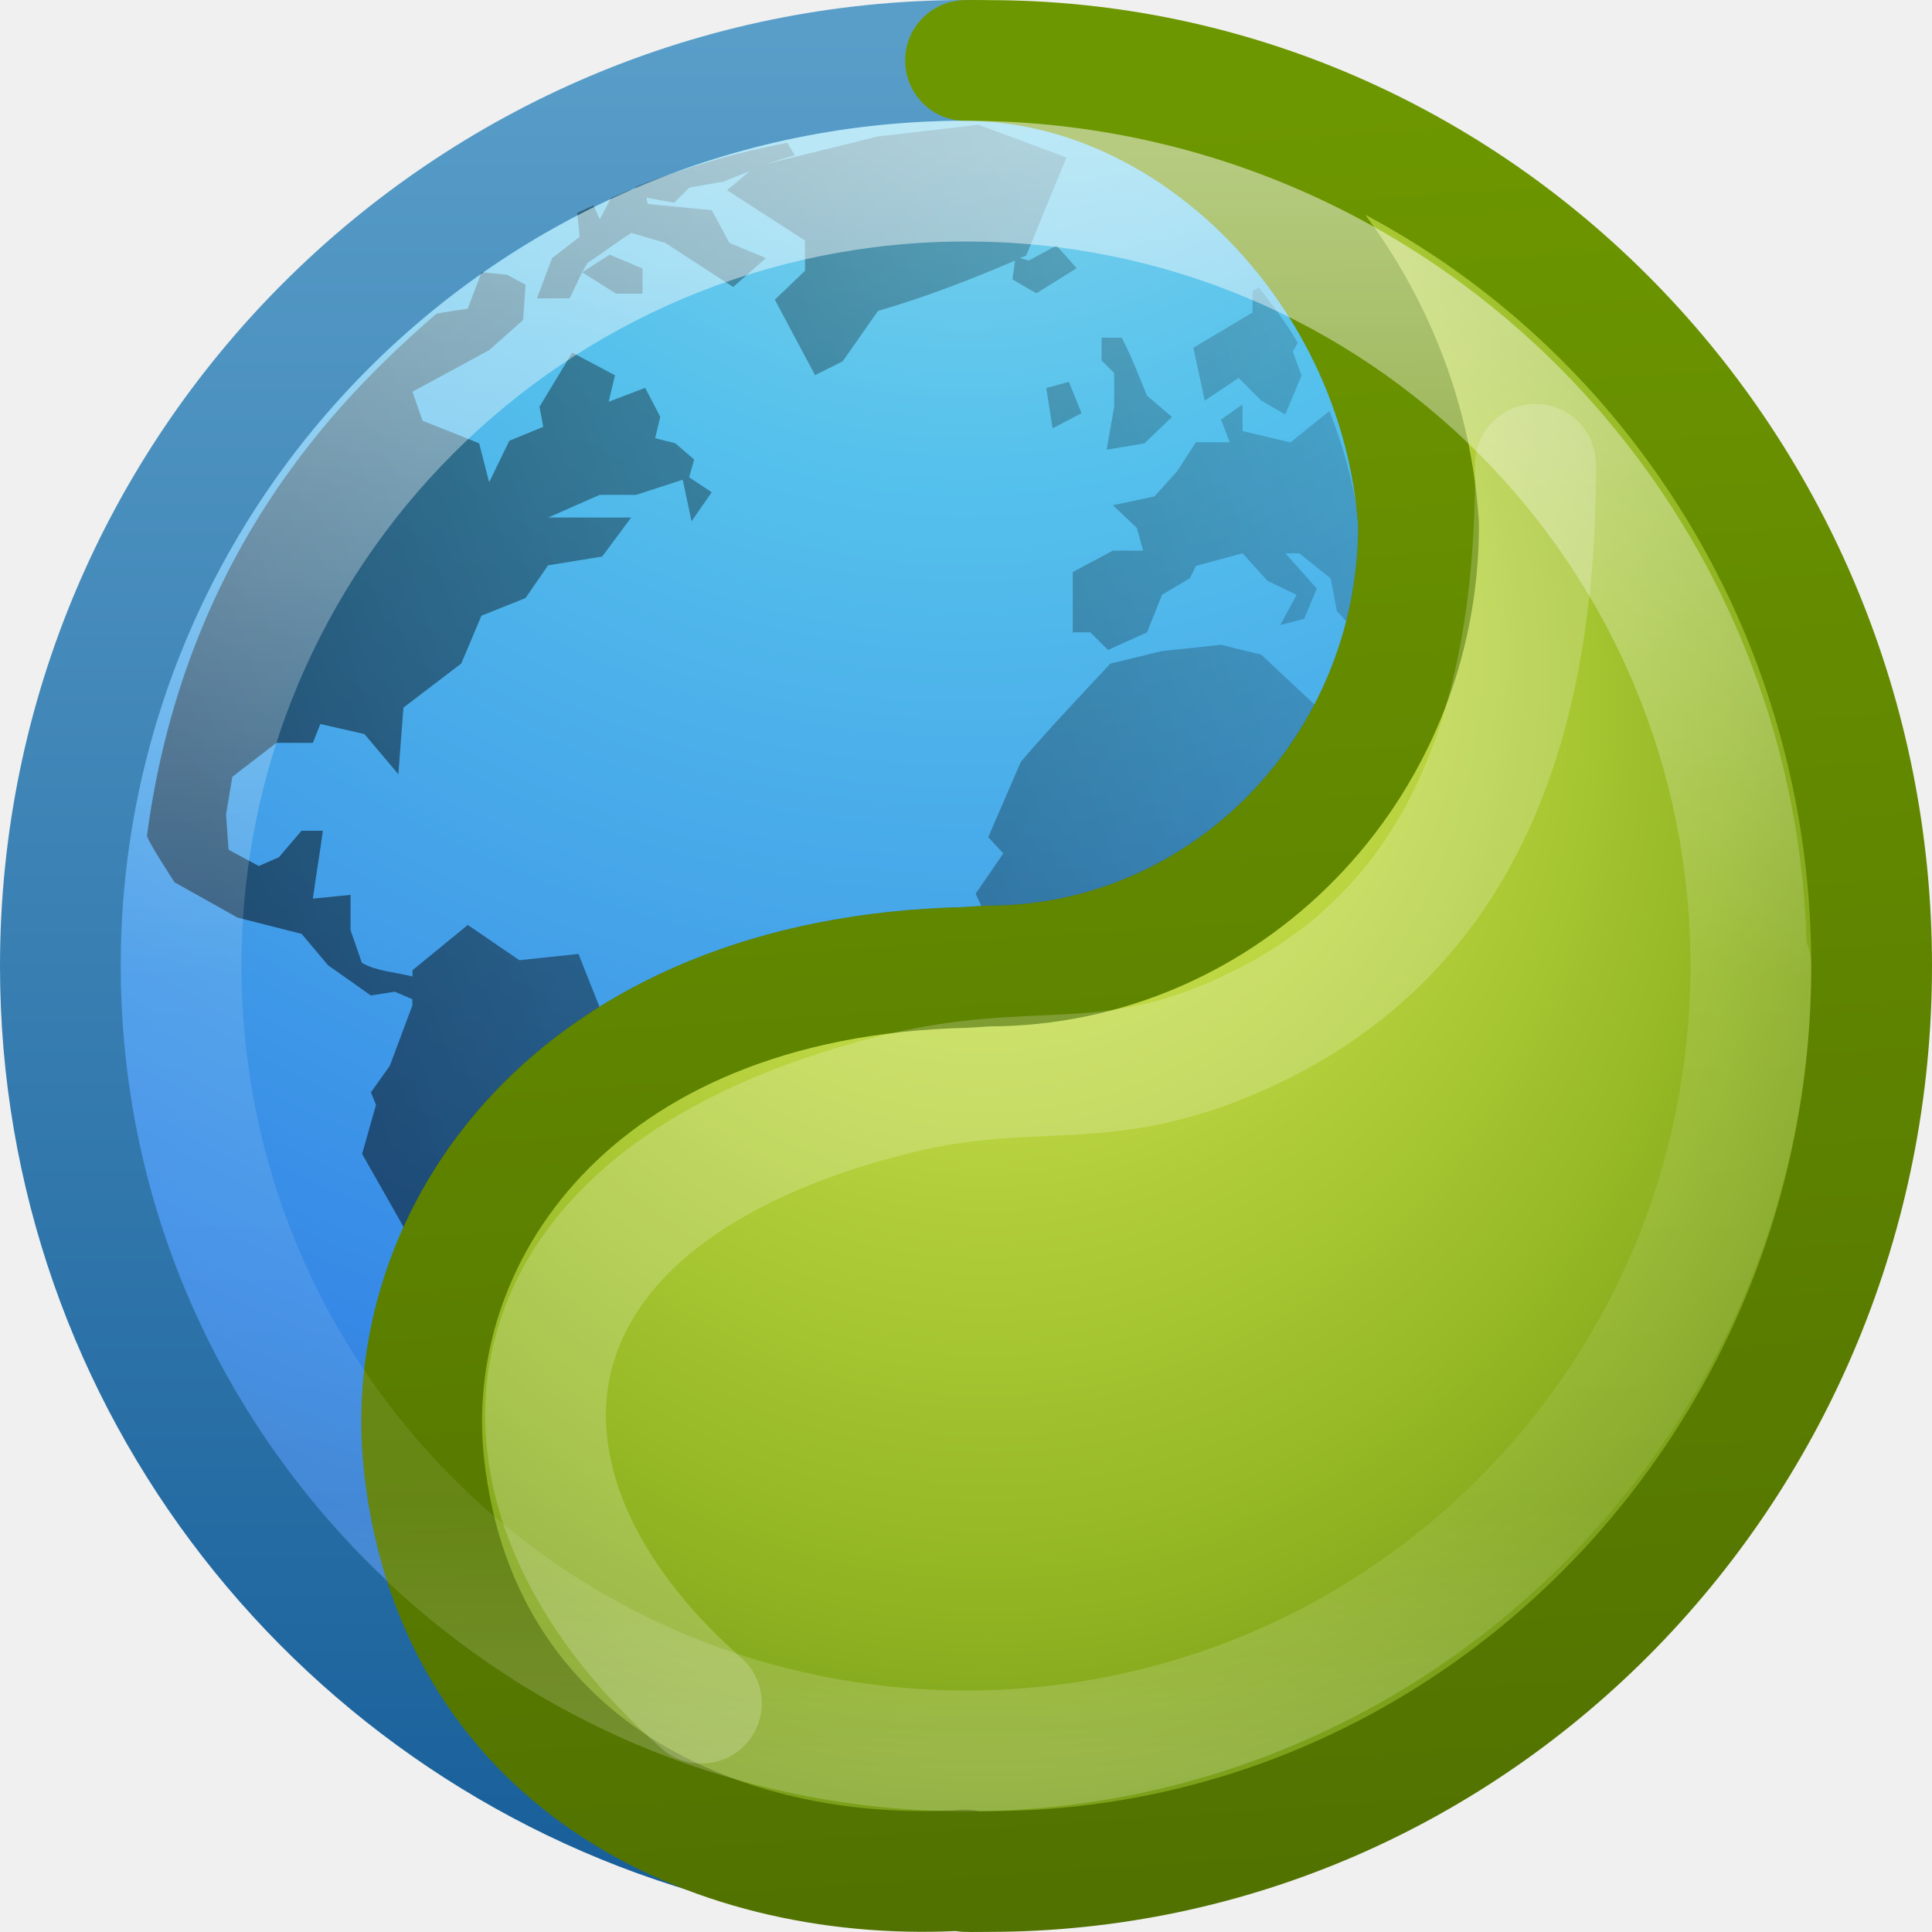
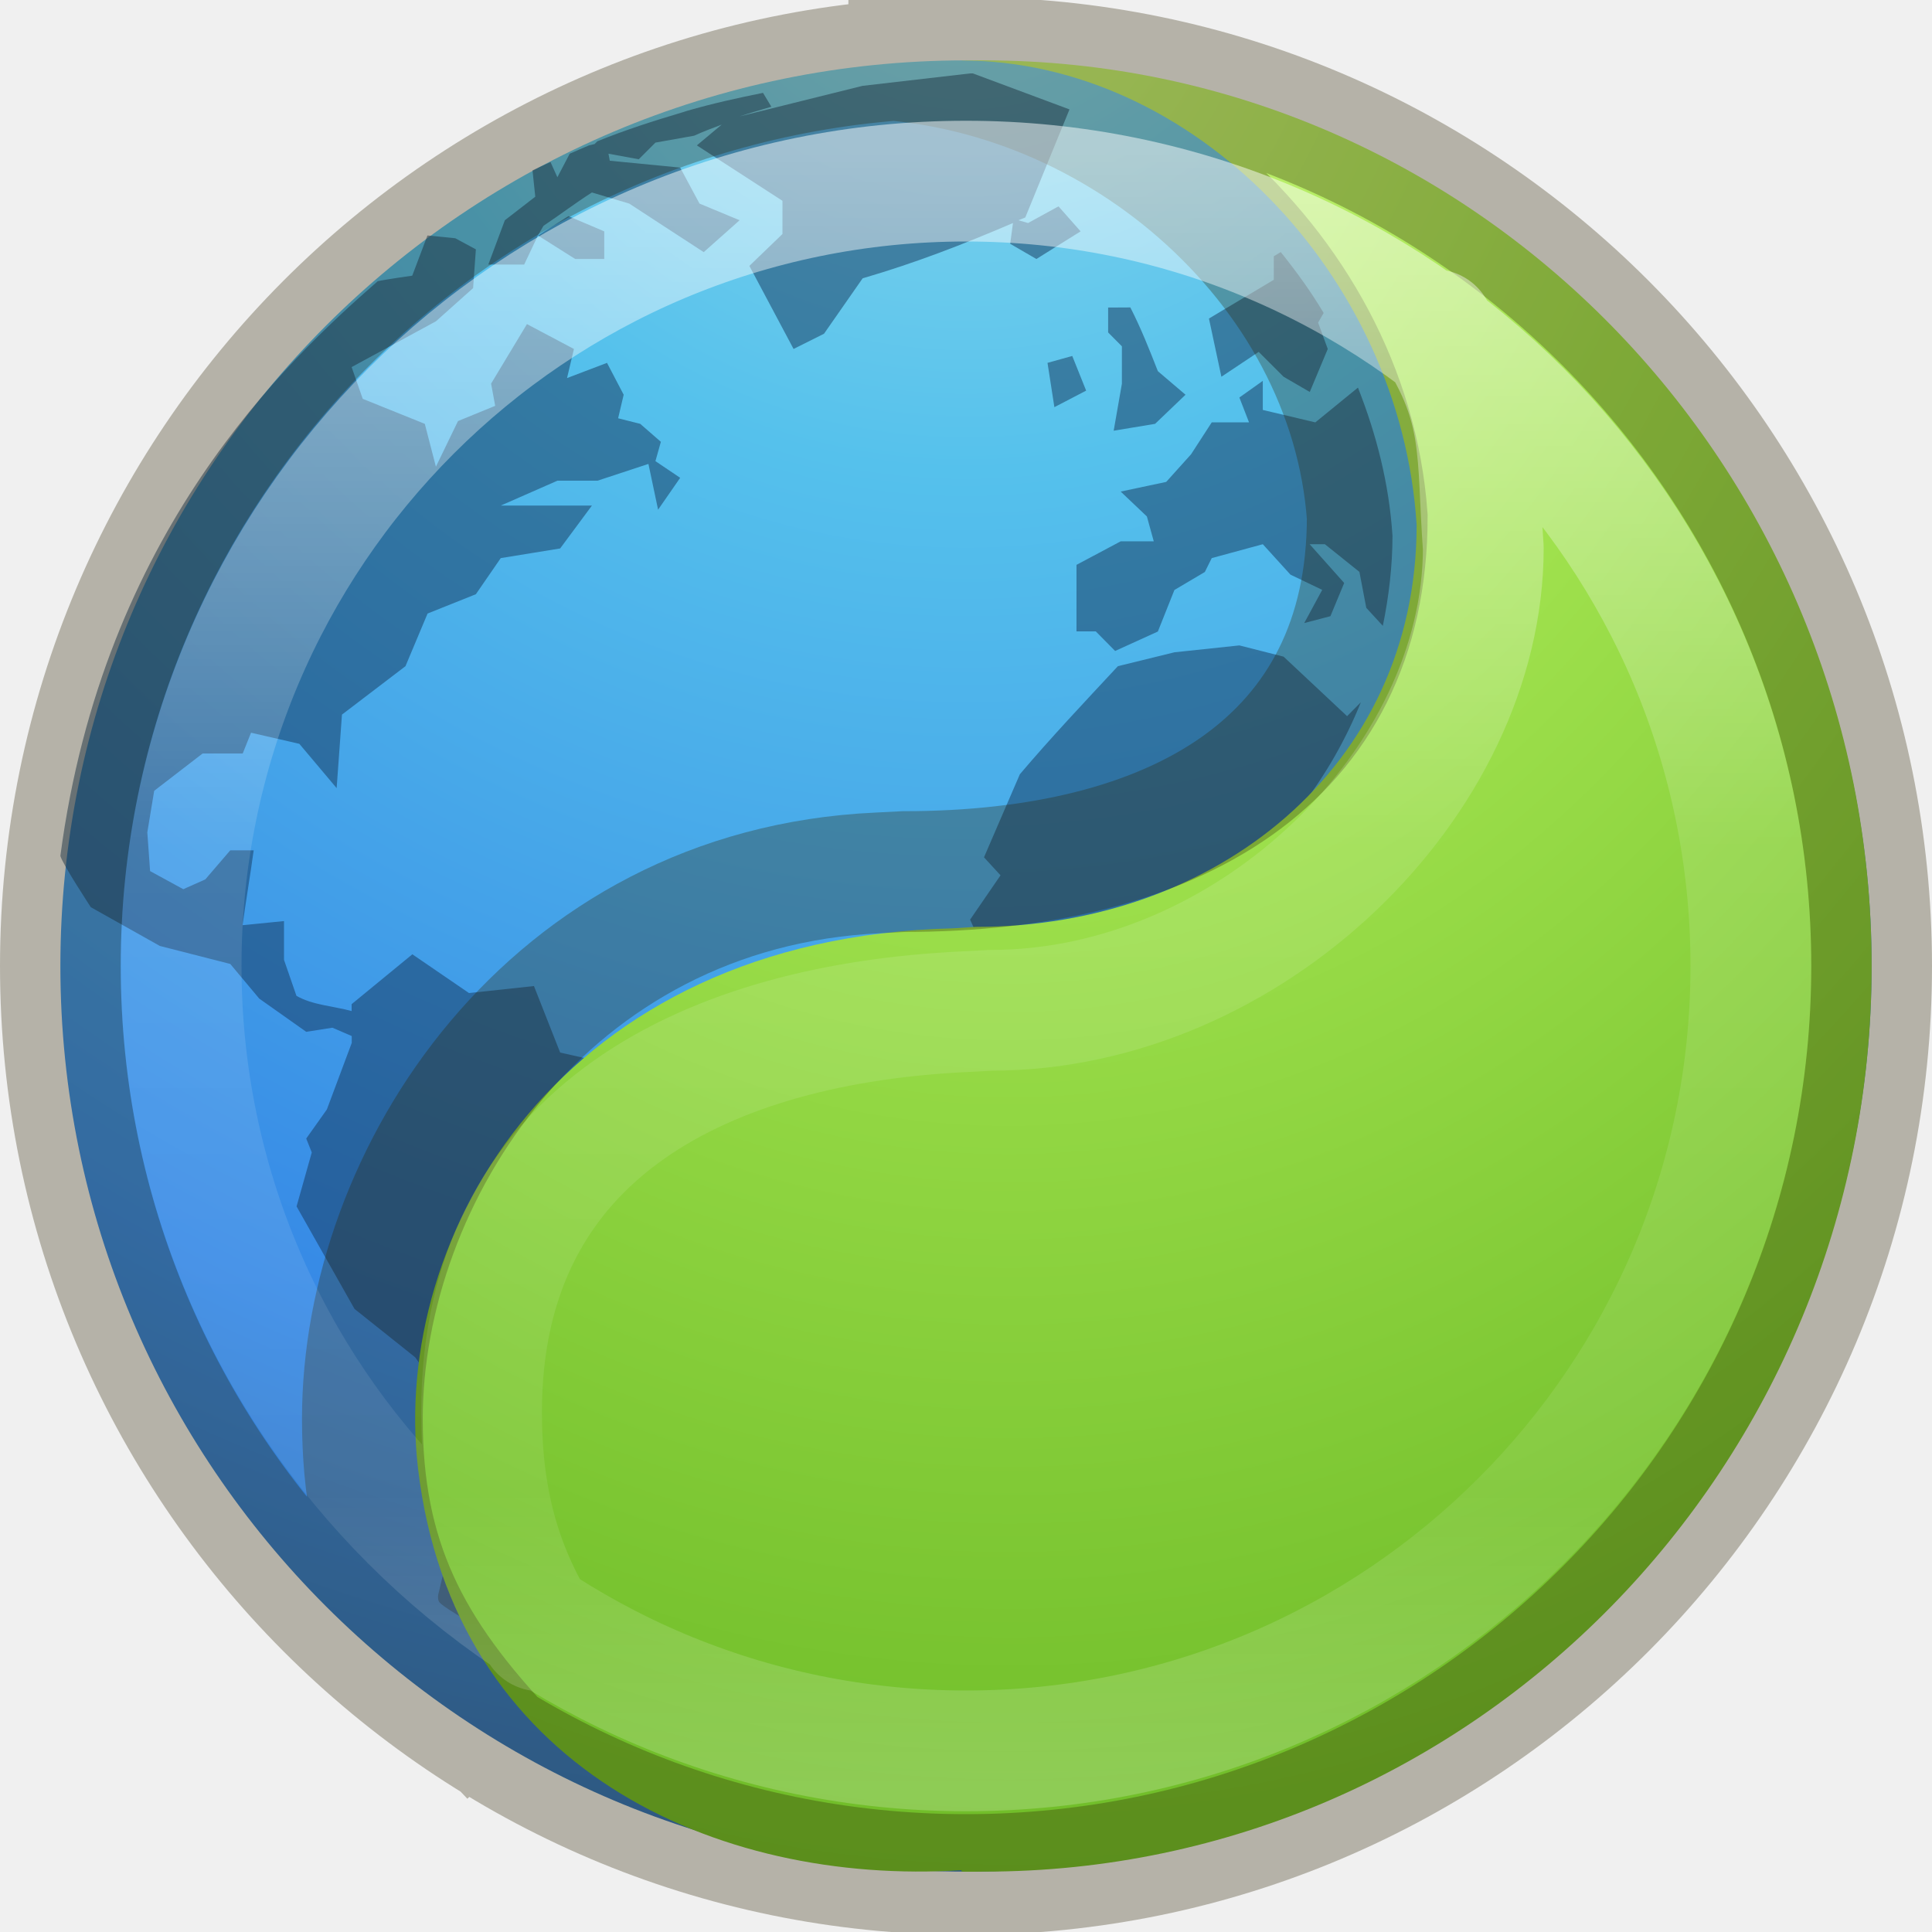
- <svg xmlns="http://www.w3.org/2000/svg" xmlns:xlink="http://www.w3.org/1999/xlink" version="1.1" id="svg3935" height="16px" width="16px">
-   <defs id="defs3937">
-     <linearGradient id="linearGradient4311">
-       <stop id="stop4313" offset="0" style="stop-color:#6d9700;stop-opacity:1;" />
-       <stop id="stop4315" offset="1" style="stop-color:#517100;stop-opacity:1" />
+ <svg xmlns="http://www.w3.org/2000/svg" xmlns:xlink="http://www.w3.org/1999/xlink" version="1.1" width="16" height="16" id="svg3123">
+   <defs id="defs3125">
+     <linearGradient id="linearGradient2867-449-88-871-390-598-476-591-434-148-57-177-3-8">
+       <stop id="stop3750-8-9" style="stop-color:#90dbec;stop-opacity:1" offset="0" />
+       <stop id="stop3752-3-2" style="stop-color:#55c1ec;stop-opacity:1" offset="0.262" />
+       <stop id="stop3754-7-2" style="stop-color:#3689e6;stop-opacity:1" offset="0.705" />
+       <stop id="stop3756-9-3" style="stop-color:#2b63a0;stop-opacity:1" offset="1" />
    </linearGradient>
-     <linearGradient id="linearGradient3707-319-631-407-324-3-8">
-       <stop offset="0" style="stop-color:#185f9a;stop-opacity:1;" id="stop3760-7-3" />
-       <stop offset="1" style="stop-color:#599ec9;stop-opacity:1;" id="stop3762-8-4" />
+     <radialGradient cx="5.78" cy="8.45" r="20" fx="5.78" fy="8.45" id="radialGradient3119" xlink:href="#linearGradient2867-449-88-871-390-598-476-591-434-148-57-177-3-8" gradientUnits="userSpaceOnUse" gradientTransform="matrix(0,0.8989257,-0.9509562,-1.6561642e-8,16.0354,-6.014685)" />
+     <linearGradient gradientTransform="matrix(0.5389935,0,0,0.5390245,-30.90246,-7.020941)" gradientUnits="userSpaceOnUse" xlink:href="#linearGradient4806-2-9-2" id="linearGradient4338-5-6" y2="40.496" x2="71.204" y1="15.369" x1="71.204" />
+     <linearGradient id="linearGradient4806-2-9-2">
+       <stop offset="0" style="stop-color:#ffffff;stop-opacity:1" id="stop4808-4-6-7" />
+       <stop offset="0.424" style="stop-color:#ffffff;stop-opacity:0.235" id="stop4810-0-9-3" />
+       <stop offset="0.821" style="stop-color:#ffffff;stop-opacity:0.157" id="stop4812-8-7-9" />
+       <stop offset="1" style="stop-color:#ffffff;stop-opacity:0.392" id="stop4814-0-7-4" />
    </linearGradient>
-     <linearGradient y2="44.341" x2="71.204" y1="6.238" x1="71.204" gradientTransform="matrix(0.3513514,0,0,0.3513514,-17.20367,-0.9093001)" gradientUnits="userSpaceOnUse" id="linearGradient3071" xlink:href="#linearGradient4011" />
-     <linearGradient id="linearGradient4011">
-       <stop offset="0" style="stop-color:#ffffff;stop-opacity:1;" id="stop4013" />
-       <stop id="stop4015" style="stop-color:#ffffff;stop-opacity:0.235;" offset="0.508" />
-       <stop offset="0.835" style="stop-color:#ffffff;stop-opacity:0.157;" id="stop4017" />
-       <stop offset="1" style="stop-color:#ffffff;stop-opacity:0.392;" id="stop4019" />
+     <radialGradient gradientTransform="matrix(0,1.437018,-1.131522,-1.6315828e-8,17.91829,-1.380598)" gradientUnits="userSpaceOnUse" xlink:href="#linearGradient4223" id="radialGradient3126-7-25-24-9" fy="8.45" fx="0.667" r="20" cy="8.45" cx="-1.265" />
+     <linearGradient id="linearGradient4223">
+       <stop offset="0" style="stop-color:#cdf87e;stop-opacity:1" id="stop4225" />
+       <stop offset="0.262" style="stop-color:#a2e34f;stop-opacity:1" id="stop4227" />
+       <stop offset="0.661" style="stop-color:#68b723;stop-opacity:1" id="stop4229" />
+       <stop offset="1" style="stop-color:#1d7e0d;stop-opacity:1" id="stop4231" />
    </linearGradient>
-     <linearGradient id="linearGradient2867-449-88-871-390-598-476-591-434-148-57-177-3-8">
-       <stop offset="0" style="stop-color:#90dbec;stop-opacity:1;" id="stop3750-8-9" />
-       <stop offset="0.262" style="stop-color:#55c1ec;stop-opacity:1;" id="stop3752-3-2" />
-       <stop offset="0.705" style="stop-color:#3689e6;stop-opacity:1;" id="stop3754-7-2" />
-       <stop offset="1" style="stop-color:#2b63a0;stop-opacity:1;" id="stop3756-9-3" />
-     </linearGradient>
-     <radialGradient xlink:href="#linearGradient2867-449-88-871-390-598-476-591-434-148-57-177-3-8" id="radialGradient3931" gradientUnits="userSpaceOnUse" gradientTransform="matrix(0,0.8989257,-0.9509562,-1.6561642e-8,16.0354,-6.014685)" cx="5.78" cy="8.45" fx="5.78" fy="8.45" r="20" />
-     <linearGradient xlink:href="#linearGradient3707-319-631-407-324-3-8" id="linearGradient3933" gradientUnits="userSpaceOnUse" gradientTransform="matrix(0.3846511,0,0,0.3846511,-1.231625,-1.231626)" x1="24" y1="44" x2="24" y2="3.899" />
-     <radialGradient gradientTransform="matrix(0,0.5052056,-0.4645244,0,12.12538,-1.232911)" gradientUnits="userSpaceOnUse" xlink:href="#linearGradient3242-7-3-8-9-9" id="radialGradient3126-7-25-24" fy="8.599" fx="8.895" r="20" cy="8.45" cx="18.164" />
-     <linearGradient id="linearGradient3242-7-3-8-9-9">
-       <stop offset="0" style="stop-color:#eef87e;stop-opacity:1" id="stop3244-5-8-5-3-6" />
-       <stop offset="0.262" style="stop-color:#cde34f;stop-opacity:1" id="stop3246-9-5-1-2-4" />
-       <stop offset="0.661" style="stop-color:#93b723;stop-opacity:1" id="stop3248-7-2-0-84-3" />
-       <stop offset="1" style="stop-color:#5a7e0d;stop-opacity:1" id="stop3250-8-2-8-3-37" />
-     </linearGradient>
-     <linearGradient gradientUnits="userSpaceOnUse" y2="16" x2="10" y1="1" x1="9" id="linearGradient4317" xlink:href="#linearGradient4311" />
-     <linearGradient gradientTransform="matrix(0.02343301,0,0,0.01969092,28.02696,-0.8306771)" gradientUnits="userSpaceOnUse" xlink:href="#XMLID_2_-8-6-1-4-7" id="linearGradient6191-7-5-3" y2="375.619" x2="-474.685" y1="539.41" x1="-1085.959" />
-     <radialGradient gradientTransform="matrix(0.8232,0.2312,0.2703,-0.9626,-96.2274,-315.3433)" gradientUnits="userSpaceOnUse" id="XMLID_2_-8-6-1-4-7" fy="-289.913" fx="297.45" r="17.153" cy="-290.592" cx="299.448">
-       <stop offset="0" style="stop-color:#000000;stop-opacity:1" id="stop228-2-7-9-3-4" />
-       <stop offset="1" style="stop-color:#000000;stop-opacity:0" id="stop230-7-5-7-8-9" />
-     </radialGradient>
  </defs>
-   <g id="layer1">
-     <path id="path2555-7" d="M 7.996,0.5 C 3.86,0.502 0.5,3.863 0.5,8 c 0,3.458 2.351,6.365 5.537,7.23 C 4.761,14.802 3.711,13.83 3.516,12.162 3.289,10.231 4.756,8.088 7.996,8.012 L 8.184,8 C 10.15,8 11.748,6.362 11.748,4.346 11.618,2.269 9.899,0.502 8,0.5 Z" style="color:#000000;display:inline;overflow:visible;visibility:visible;fill:url(#radialGradient3931);fill-opacity:1;fill-rule:nonzero;stroke:url(#linearGradient3933);stroke-width:1;stroke-linecap:round;stroke-linejoin:round;stroke-miterlimit:4;stroke-dasharray:none;stroke-dashoffset:0;stroke-opacity:1;marker:none;enable-background:accumulate" />
-     <path style="color:#000000;display:inline;overflow:visible;visibility:visible;opacity:0.5;fill:url(#linearGradient6191-7-5-3);fill-opacity:1;fill-rule:nonzero;stroke:none;stroke-width:1;marker:none;enable-background:accumulate" id="path6534-2" d="m 8.081,1.036 -0.812,0.094 -0.927,0.229 c 0.078,-0.026 0.158,-0.048 0.24,-0.073 l -0.062,-0.104 c -0.195,0.039 -0.385,0.081 -0.573,0.135 -0.009,0.003 -0.022,0.008 -0.031,0.01 -0.221,0.065 -0.435,0.134 -0.646,0.219 l -0.021,0.021 -0.042,0.01 c -0.048,0.02 -0.098,0.041 -0.146,0.062 l -0.094,0.177 -0.052,-0.115 c -0.043,0.02 -0.093,0.041 -0.135,0.062 l 0.021,0.198 -0.229,0.177 -0.125,0.333 0.271,0 0.104,-0.219 0.042,-0.073 c 0.121,-0.081 0.241,-0.172 0.365,-0.25 l 0.281,0.083 c 0.187,0.12 0.376,0.245 0.562,0.365 l 0.271,-0.24 -0.302,-0.125 -0.146,-0.271 -0.531,-0.052 -0.01,-0.052 0.229,0.042 0.125,-0.125 0.292,-0.052 c 0.068,-0.031 0.14,-0.058 0.208,-0.083 l -0.187,0.156 0.646,0.417 0,0.25 -0.25,0.24 0.333,0.625 0.229,-0.115 0.292,-0.417 c 0.403,-0.118 0.755,-0.254 1.135,-0.417 l -0.021,0.156 0.198,0.115 0.333,-0.208 -0.167,-0.188 -0.229,0.125 -0.073,-0.021 c 0.016,-0.007 0.036,-0.014 0.052,-0.021 l 0.333,-0.812 -0.729,-0.271 c -0.01,-2.05e-4 -0.011,1.69e-4 -0.021,0 z m -3.26,1.219 0.281,0.177 0.219,0 0,-0.208 -0.271,-0.115 z m -0.833,0 -0.115,0.302 c 0,0 -0.207,0.029 -0.26,0.042 -0.686,0.598 -2.074,1.888 -2.396,4.323 0.013,0.056 0.229,0.385 0.229,0.385 l 0.521,0.292 0.531,0.135 0.219,0.26 0.354,0.25 0.198,-0.031 0.146,0.062 0,0.052 -0.187,0.5 -0.156,0.219 0.042,0.104 -0.115,0.406 0.437,0.771 0.458,0.365 0.198,0.281 -0.021,0.562 0.146,0.312 -0.146,0.615 c -0.002,0.008 -0.01,0.032 0,0.062 0.019,0.062 0.805,0.472 0.854,0.438 0.012,-0.009 0.01,-0.013 0.021,-0.021 -0.277,-0.493 -0.437,-1.06 -0.437,-1.667 0,-0.96 0.403,-1.817 1.042,-2.437 l -0.187,-0.354 -0.375,-0.083 -0.198,-0.5 -0.49,0.052 -0.427,-0.292 -0.458,0.375 0,0.052 C 3.278,8.051 3.118,8.044 2.997,7.974 l -0.094,-0.271 0,-0.292 -0.312,0.031 c 0.025,-0.187 0.058,-0.375 0.083,-0.562 l -0.177,0 -0.187,0.219 -0.167,0.073 -0.25,-0.135 -0.021,-0.292 0.052,-0.312 0.365,-0.281 0.302,0 0.062,-0.156 0.365,0.083 0.281,0.333 0.042,-0.552 0.479,-0.365 0.167,-0.396 0.365,-0.146 0.187,-0.271 0.448,-0.073 0.24,-0.323 -0.687,0 0.427,-0.188 0.302,0 0.385,-0.125 0.073,0.344 0.167,-0.24 -0.187,-0.125 0.042,-0.146 -0.156,-0.135 -0.167,-0.042 0.042,-0.177 -0.125,-0.24 -0.302,0.115 0.052,-0.219 -0.354,-0.188 -0.271,0.448 0.031,0.167 -0.281,0.115 -0.167,0.344 -0.083,-0.323 -0.469,-0.187 -0.083,-0.24 0.635,-0.344 0.281,-0.25 0.021,-0.292 -0.156,-0.083 z m 6.437,0.125 -0.052,0.031 0,0.177 -0.49,0.292 0.094,0.438 0.281,-0.188 0.188,0.188 0.198,0.115 0.135,-0.323 -0.073,-0.198 0.042,-0.073 c -0.096,-0.163 -0.205,-0.311 -0.323,-0.458 z m -1.302,0.417 0,0.188 0.104,0.104 0,0.281 -0.062,0.354 0.312,-0.052 0.229,-0.219 -0.208,-0.177 c -0.066,-0.166 -0.126,-0.32 -0.208,-0.479 z m -0.271,0.365 -0.187,0.052 0.052,0.333 0.24,-0.125 z m 1.437,0.188 -0.177,0.125 0.073,0.188 -0.281,0 -0.156,0.24 -0.187,0.208 -0.344,0.073 0.198,0.188 0.052,0.188 -0.25,0 -0.333,0.177 0,0.5 0.146,0 0.146,0.146 0.323,-0.146 0.125,-0.312 0.229,-0.135 0.052,-0.104 0.385,-0.104 0.208,0.229 0.24,0.115 -0.135,0.25 0.198,-0.052 0.104,-0.25 -0.26,-0.292 0.115,0 0.26,0.208 0.052,0.271 0.125,0.135 c 0.044,-0.217 0.073,-0.447 0.073,-0.677 -0.025,-0.391 -0.121,-0.76 -0.26,-1.115 l -0.323,0.26 -0.396,-0.094 z m -0.177,1.99 -0.49,0.052 -0.427,0.104 c -0.245,0.263 -0.507,0.539 -0.74,0.812 l -0.271,0.625 0.125,0.135 -0.229,0.333 0.198,0.438 c 1.247,-0.131 2.297,-0.952 2.75,-2.073 l -0.104,0.104 -0.479,-0.448 z" />
-     <path d="m 7.996,0.501 c 1.901,0 3.622,1.767 3.752,3.846 2e-6,2.016 -1.598,3.653 -3.564,3.653 l -0.188,0.012 c -3.24,0.077 -4.708,2.218 -4.481,4.149 0.291,2.483 2.463,3.456 4.481,3.326 l 0,0.012 c 0.063,0.002 0.125,0 0.188,0 4.037,0 7.316,-3.362 7.316,-7.499 0,-4.137 -3.28,-7.499 -7.316,-7.499 -0.063,0 -0.125,-0.002 -0.188,-3.4e-6 z" id="path2555-1-1" style="color:#000000;display:inline;overflow:visible;visibility:visible;fill:url(#radialGradient3126-7-25-24);fill-opacity:1;fill-rule:nonzero;stroke:url(#linearGradient4317);stroke-width:1;stroke-linejoin:round;stroke-opacity:1;marker:none;enable-background:accumulate" />
-     <path id="path8655-6" d="M 8,1 C 4.14,1 1,4.14 1,8 c 0,3.86 3.14,7 7,7 3.86,0 7,-3.14 7,-7 a 0.5,0.5 0 0 0 -0.039,-0.195 0.5,0.5 0 0 0 0,-0.002 C 14.85,4.039 11.79,1 8,1 Z m 0,1 c 3.319,0 6,2.68 6,6 0,3.32 -2.681,6 -6,6 C 4.68,14 2,11.32 2,8 2,4.68 4.68,2 8,2 Z" style="color:#000000;font-style:normal;font-variant:normal;font-weight:normal;font-stretch:normal;font-size:medium;line-height:normal;font-family:sans-serif;text-indent:0;text-align:start;text-decoration:none;text-decoration-line:none;text-decoration-style:solid;text-decoration-color:#000000;letter-spacing:normal;word-spacing:normal;text-transform:none;direction:ltr;block-progression:tb;writing-mode:lr-tb;baseline-shift:baseline;text-anchor:start;white-space:normal;clip-rule:nonzero;display:inline;overflow:visible;visibility:visible;opacity:0.5;isolation:auto;mix-blend-mode:normal;color-interpolation:sRGB;color-interpolation-filters:linearRGB;solid-color:#000000;solid-opacity:1;fill:url(#linearGradient3071);fill-opacity:1;fill-rule:nonzero;stroke:none;stroke-width:1;stroke-linecap:round;stroke-linejoin:round;stroke-miterlimit:4;stroke-dasharray:none;stroke-dashoffset:0;stroke-opacity:1;marker:none;color-rendering:auto;image-rendering:auto;shape-rendering:auto;text-rendering:auto;enable-background:accumulate" />
-     <path id="path4273" d="M 5.809,14.105 C 3.779,12.319 4.018,9.905 7.422,9.062 8.575,8.776 9.124,9.076 10.253,8.576 11.731,7.922 12.728,6.551 12.716,3.845" style="opacity:0.2;fill:none;fill-rule:evenodd;stroke:#ffffff;stroke-width:1px;stroke-linecap:round;stroke-linejoin:miter;stroke-opacity:1" />
-   </g>
+   <path style="color:#000000;display:inline;overflow:visible;visibility:visible;fill:url(#radialGradient3119);fill-opacity:1;fill-rule:nonzero;stroke:none;stroke-width:1;stroke-linecap:round;stroke-linejoin:round;stroke-miterlimit:4;stroke-dasharray:none;stroke-dashoffset:0;stroke-opacity:1;marker:none;enable-background:accumulate" id="path2555-7" d="m 8,0.5 c -4.138,0 -7.5,3.362 -7.5,7.5 C 0.5,12.138 3.862,15.5 8,15.5 12.138,15.5 15.5,12.138 15.5,8 15.5,3.862 12.138,0.5 8,0.5 Z" />
+   <path d="M 8.034,0.608 7.143,0.711 6.125,0.964 c 0.086,-0.029 0.174,-0.053 0.263,-0.08 l -0.069,-0.115 c -0.214,0.043 -0.422,0.089 -0.629,0.149 -0.01,0.003 -0.024,0.008 -0.034,0.011 -0.243,0.072 -0.477,0.147 -0.709,0.241 l -0.023,0.023 -0.046,0.011 c -0.053,0.022 -0.108,0.046 -0.16,0.069 L 4.616,1.468 4.559,1.342 C 4.511,1.364 4.457,1.388 4.41,1.411 L 4.433,1.629 4.181,1.824 4.044,2.191 l 0.297,0 0.114,-0.241 0.046,-0.08 C 4.634,1.781 4.767,1.68 4.902,1.594 l 0.309,0.092 C 5.415,1.818 5.623,1.956 5.828,2.088 L 6.125,1.824 5.793,1.686 5.633,1.388 5.05,1.331 5.039,1.273 5.29,1.319 5.428,1.181 5.748,1.124 c 0.075,-0.034 0.153,-0.064 0.229,-0.092 l -0.206,0.172 0.709,0.459 0,0.275 -0.274,0.264 0.366,0.688 0.252,-0.126 0.32,-0.459 C 7.585,2.176 7.971,2.026 8.389,1.847 L 8.366,2.019 8.583,2.145 8.949,1.916 8.766,1.709 8.514,1.847 8.434,1.824 c 0.018,-0.008 0.039,-0.015 0.057,-0.023 L 8.857,0.906 8.057,0.608 c -0.011,-2.26e-4 -0.012,1.86e-4 -0.023,0 z m -3.579,1.342 0.309,0.195 0.24,0 0,-0.229 -0.297,-0.126 z m -0.915,0 -0.126,0.333 c 0,0 -0.227,0.032 -0.286,0.046 C 2.377,2.986 0.853,4.407 0.5,7.088 0.514,7.15 0.752,7.513 0.752,7.513 l 0.572,0.321 0.583,0.149 0.24,0.287 0.389,0.275 0.217,-0.034 0.16,0.069 0,0.057 -0.206,0.551 -0.171,0.241 0.046,0.115 -0.126,0.447 0.48,0.849 0.503,0.401 0.217,0.31 -0.023,0.619 0.16,0.344 -0.16,0.677 c -0.003,0.009 -0.011,0.035 0,0.069 0.021,0.068 0.883,0.52 0.938,0.482 0.013,-0.01 0.011,-0.014 0.023,-0.023 -0.304,-0.543 -0.48,-1.168 -0.48,-1.835 0,-1.057 0.443,-2.001 1.143,-2.684 L 5.05,8.809 4.639,8.717 4.422,8.166 3.884,8.224 3.415,7.903 2.912,8.316 l 0,0.057 C 2.763,8.332 2.588,8.324 2.455,8.247 l -0.103,-0.298 0,-0.321 -0.343,0.034 C 2.037,7.456 2.073,7.248 2.101,7.042 l -0.194,0 L 1.7,7.283 1.518,7.364 1.243,7.214 1.22,6.893 1.277,6.549 1.678,6.24 l 0.332,0 0.069,-0.172 0.4,0.092 0.309,0.367 L 2.832,5.918 3.358,5.517 3.541,5.081 3.941,4.921 4.147,4.622 4.639,4.542 4.902,4.187 l -0.755,0 0.469,-0.206 0.332,0 L 5.37,3.842 5.45,4.221 5.633,3.957 5.428,3.819 5.473,3.659 5.302,3.51 5.119,3.464 5.165,3.269 5.027,3.005 4.696,3.131 4.753,2.89 4.364,2.684 4.067,3.177 4.101,3.361 3.793,3.487 3.61,3.865 3.518,3.51 3.004,3.303 2.912,3.04 3.61,2.661 3.918,2.386 3.941,2.065 3.77,1.973 Z m 7.066,0.138 -0.057,0.034 0,0.195 -0.537,0.321 0.103,0.482 0.309,-0.206 0.206,0.206 0.217,0.126 0.149,-0.356 -0.08,-0.218 0.046,-0.08 C 10.855,2.412 10.736,2.249 10.607,2.088 Z m -1.429,0.459 0,0.206 0.114,0.115 0,0.31 L 9.223,3.567 9.566,3.51 9.818,3.269 9.589,3.074 C 9.517,2.891 9.451,2.722 9.361,2.546 Z M 8.88,2.948 8.675,3.005 8.732,3.372 8.995,3.235 Z m 1.578,0.206 -0.194,0.138 0.08,0.206 -0.309,0 -0.171,0.264 -0.206,0.229 -0.377,0.08 0.217,0.206 0.057,0.206 -0.274,0 -0.366,0.195 0,0.551 0.16,0 L 9.235,5.391 9.589,5.23 9.726,4.886 9.978,4.737 10.035,4.622 l 0.423,-0.115 0.229,0.252 0.263,0.126 -0.149,0.275 0.217,-0.057 0.114,-0.275 -0.286,-0.321 0.126,0 0.286,0.229 0.057,0.298 0.137,0.149 c 0.049,-0.239 0.08,-0.492 0.08,-0.746 -0.028,-0.43 -0.132,-0.836 -0.286,-1.227 L 10.893,3.498 10.458,3.395 Z M 10.264,5.345 9.726,5.402 9.258,5.517 C 8.988,5.807 8.701,6.111 8.446,6.412 L 8.149,7.1 8.286,7.249 8.034,7.616 8.252,8.098 c 1.369,-0.144 2.522,-1.049 3.018,-2.282 l -0.114,0.115 -0.526,-0.493 z" id="path6534-2-8" style="color:#000000;display:inline;overflow:visible;visibility:visible;opacity:0.5;fill:#13355a;fill-opacity:1;fill-rule:nonzero;stroke:none;stroke-width:1;marker:none;enable-background:accumulate" />
+   <path d="m 7.963,0.501 c 1.909,0 3.638,1.767 3.769,3.846 2e-6,2.016 -1.674,3.329 -3.65,3.329 L 7.893,7.688 c -3.254,0.077 -4.659,2.542 -4.431,4.474 0.293,2.483 2.474,3.456 4.501,3.326 l 0,0.012 c 0.063,0.002 0.125,0 0.188,0 4.054,0 7.349,-3.362 7.349,-7.5 0,-4.138 -3.294,-7.5 -7.349,-7.5 -0.063,0 -0.126,-0.002 -0.188,-9e-6 z" id="path2555-1-1-8" style="color:#000000;clip-rule:nonzero;display:inline;overflow:visible;visibility:visible;opacity:1;isolation:auto;mix-blend-mode:normal;color-interpolation:sRGB;color-interpolation-filters:linearRGB;solid-color:#000000;solid-opacity:1;fill:url(#radialGradient3126-7-25-24-9);fill-opacity:1;fill-rule:nonzero;stroke:none;stroke-width:1;stroke-linecap:butt;stroke-linejoin:miter;stroke-miterlimit:4;stroke-dasharray:none;stroke-dashoffset:0;stroke-opacity:1;marker:none;color-rendering:auto;image-rendering:auto;shape-rendering:auto;text-rendering:auto;enable-background:accumulate" />
+   <path d="M 8,0.476 C 3.862,0.476 0.5,3.848 0.5,8 0.5,12.152 3.862,15.524 8,15.524 12.138,15.524 15.5,12.152 15.5,8 15.5,3.848 12.138,0.476 8,0.476 Z m -0.974,0.006 c 2.164,0 4.148,1.708 4.297,3.798 3e-6,2.027 -1.599,2.938 -3.838,2.938 l -0.215,0.011 C 4.539,7.355 3.001,9.735 3.001,11.75 c 0,1.155 0.384,1.92 1.23,2.8" style="color:#000000;display:inline;overflow:visible;visibility:visible;opacity:0.3;fill:none;stroke:#2b2200;stroke-width:1;marker:none;enable-background:accumulate" id="path3871" />
+   <path d="M 14.5,8 C 14.5,11.59 11.59,14.5 8,14.5 4.41,14.5 1.5,11.59 1.5,8 1.5,4.41 4.41,1.5 8,1.5 11.59,1.5 14.5,4.41 14.5,8 Z M 11.877,2.73 c 0.42,0.655 0.35,1.011 0.407,1.808 3e-6,1.941 -1.934,3.829 -4.079,3.829 l -0.206,0.011 c -2.106,0.097 -4.011,0.973 -4.011,3.317 0,0.717 0.155,1.277 0.484,1.811" style="color:#000000;display:inline;overflow:visible;visibility:visible;opacity:0.5;fill:none;stroke:url(#linearGradient4338-5-6);stroke-width:1;stroke-linecap:round;stroke-linejoin:round;stroke-miterlimit:4;stroke-dasharray:none;stroke-dashoffset:0;stroke-opacity:1;marker:none;enable-background:accumulate" id="path4455" />
</svg>
